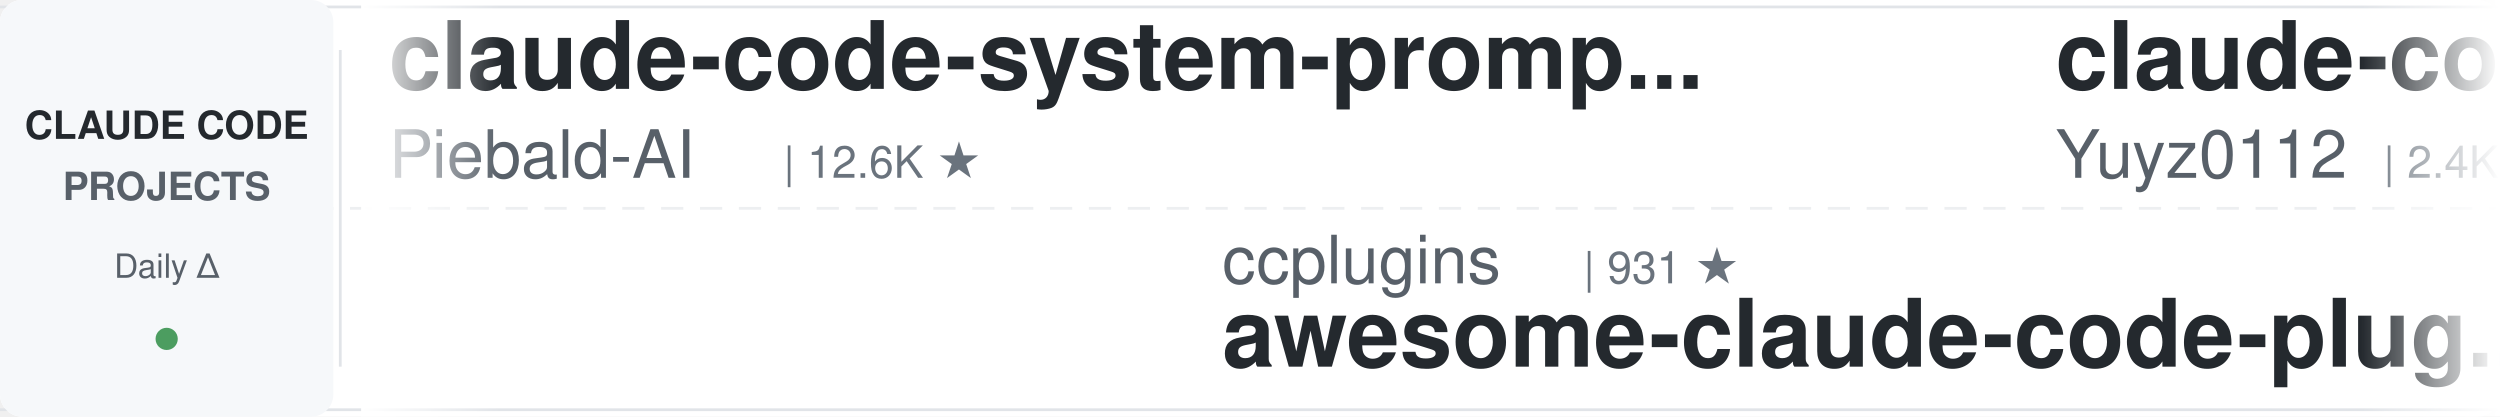
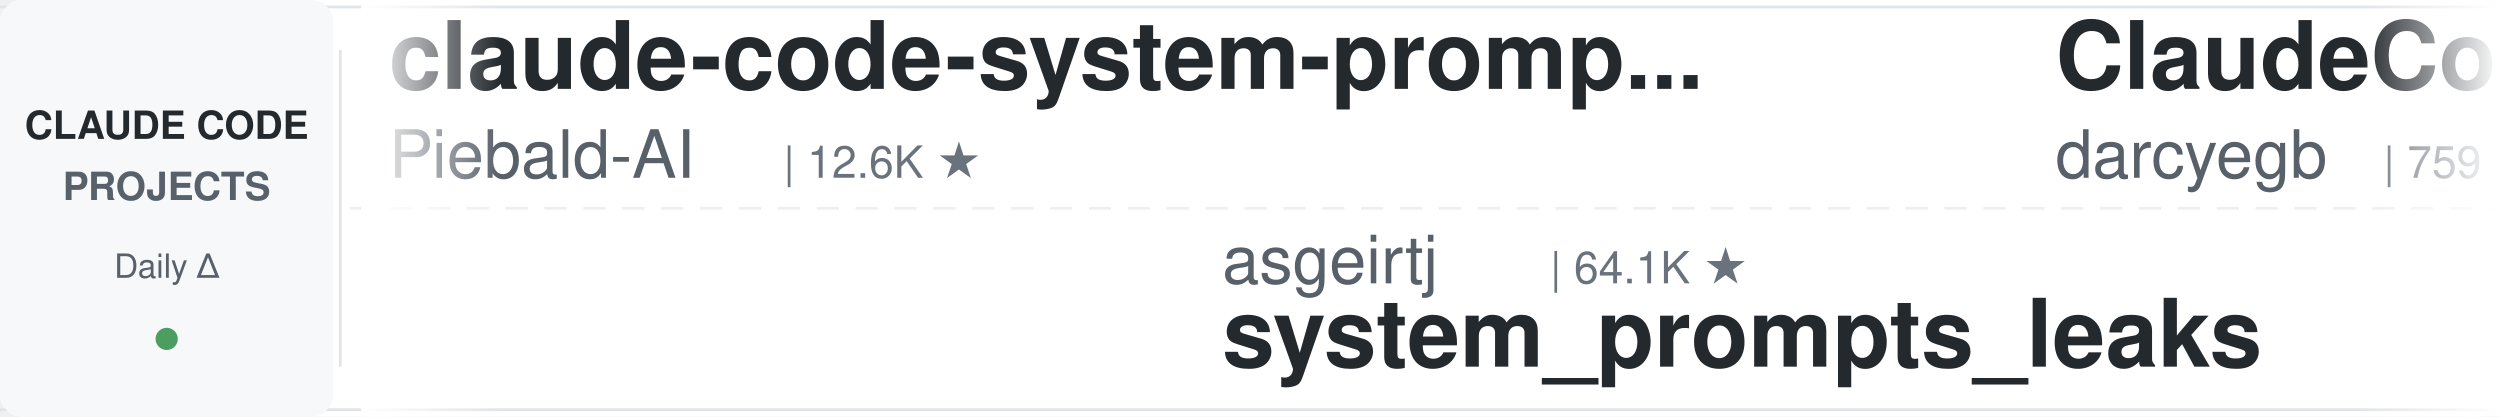
<svg xmlns="http://www.w3.org/2000/svg" width="900" height="150">
  <defs>
    <linearGradient id="leftFade" x1="0%" y1="0%" x2="100%" y2="0%">
      <stop offset="0%" style="stop-color:#ffffff;stop-opacity:1" />
      <stop offset="100%" style="stop-color:#ffffff;stop-opacity:0" />
    </linearGradient>
    <linearGradient id="rightFade" x1="0%" y1="0%" x2="100%" y2="0%">
      <stop offset="0%" style="stop-color:#ffffff;stop-opacity:0" />
      <stop offset="100%" style="stop-color:#ffffff;stop-opacity:1" />
    </linearGradient>
  </defs>
  <rect width="900" height="150" fill="#ffffff" rx="8" />
  <rect x="0" y="2" width="900" height="1" fill="#e1e4e8" />
  <rect x="0" y="147" width="900" height="1" fill="#e1e4e8" />
  <line x1="0" y1="75" x2="900" y2="75" stroke="#e1e4e8" stroke-width="1" stroke-dasharray="8 6" opacity="0.6" />
  <rect x="0" y="0" width="120" height="150" fill="#f6f8fa" rx="8" />
  <text x="60" y="50" font-family="-apple-system, BlinkMacSystemFont, 'Segoe UI', Helvetica, Arial, sans-serif" font-size="14" font-weight="600" fill="#24292e" text-anchor="middle">CLAUDE CODE</text>
  <text x="60" y="72" font-family="-apple-system, BlinkMacSystemFont, 'Segoe UI', Helvetica, Arial, sans-serif" font-size="14" font-weight="600" fill="#586069" text-anchor="middle">PROJECTS</text>
  <text x="60" y="100" font-family="-apple-system, BlinkMacSystemFont, 'Segoe UI', Helvetica, Arial, sans-serif" font-size="12" font-weight="500" fill="#586069" text-anchor="middle">Daily Δ</text>
  <circle cx="60" cy="122" r="4" fill="#22863a" opacity="0.8" />
  <rect x="122" y="18" width="1" height="114" fill="#e1e4e8" />
  <clipPath id="tickerClip">
    <rect x="130" y="0" width="770" height="150" />
  </clipPath>
  <g clip-path="url(#tickerClip)">
    <g id="tickerItems">
      <animateTransform attributeName="transform" attributeType="XML" type="translate" from="0 0" to="-3000 0" dur="54s" repeatCount="indefinite" />
      <g transform="translate(0, 0)">
        <text x="140" y="32" font-family="-apple-system, BlinkMacSystemFont, 'Segoe UI', Helvetica, Arial, sans-serif" font-size="34" font-weight="600" fill="#24292e">claude-code-system-promp...</text>
        <text x="140" y="64" font-family="-apple-system, BlinkMacSystemFont, 'Segoe UI', Helvetica, Arial, sans-serif" font-size="24" font-weight="400" fill="#586069">Piebald-AI</text>
        <text x="282" y="64" font-family="-apple-system, BlinkMacSystemFont, 'Segoe UI', Helvetica, Arial, sans-serif" font-size="16" font-weight="500" fill="#6a737d">| 12.6K ★</text>
      </g>
      <g transform="translate(300, 0)">
-         <text x="140" y="102" font-family="-apple-system, BlinkMacSystemFont, 'Segoe UI', Helvetica, Arial, sans-serif" font-size="24" font-weight="400" fill="#586069">ccplugins</text>
-         <text x="270" y="102" font-family="-apple-system, BlinkMacSystemFont, 'Segoe UI', Helvetica, Arial, sans-serif" font-size="16" font-weight="500" fill="#6a737d">| 931 ★</text>
-         <text x="140" y="132" font-family="-apple-system, BlinkMacSystemFont, 'Segoe UI', Helvetica, Arial, sans-serif" font-size="34" font-weight="600" fill="#24292e">awesome-claude-code-plug...</text>
+         <text x="140" y="102" font-family="-apple-system, BlinkMacSystemFont, 'Segoe UI', Helvetica, Arial, sans-serif" font-size="24" font-weight="400" fill="#586069">asgeirtj</text>
+         <text x="258" y="102" font-family="-apple-system, BlinkMacSystemFont, 'Segoe UI', Helvetica, Arial, sans-serif" font-size="16" font-weight="500" fill="#6a737d">| 64.1K ★</text>
+         <text x="140" y="132" font-family="-apple-system, BlinkMacSystemFont, 'Segoe UI', Helvetica, Arial, sans-serif" font-size="34" font-weight="600" fill="#24292e">system_prompts_leaks</text>
      </g>
      <g transform="translate(600, 0)">
-         <text x="140" y="32" font-family="-apple-system, BlinkMacSystemFont, 'Segoe UI', Helvetica, Arial, sans-serif" font-size="34" font-weight="600" fill="#24292e">claude-code-reverse</text>
-         <text x="140" y="64" font-family="-apple-system, BlinkMacSystemFont, 'Segoe UI', Helvetica, Arial, sans-serif" font-size="24" font-weight="400" fill="#586069">Yuyz0112</text>
-         <text x="258" y="64" font-family="-apple-system, BlinkMacSystemFont, 'Segoe UI', Helvetica, Arial, sans-serif" font-size="16" font-weight="500" fill="#6a737d">| 2.4K ★</text>
-       </g>
-       <g transform="translate(900, 0)">
-         <text x="140" y="102" font-family="-apple-system, BlinkMacSystemFont, 'Segoe UI', Helvetica, Arial, sans-serif" font-size="24" font-weight="400" fill="#586069">Njengah</text>
-         <text x="246" y="102" font-family="-apple-system, BlinkMacSystemFont, 'Segoe UI', Helvetica, Arial, sans-serif" font-size="16" font-weight="500" fill="#6a737d">| 1.9K ★</text>
-         <text x="140" y="132" font-family="-apple-system, BlinkMacSystemFont, 'Segoe UI', Helvetica, Arial, sans-serif" font-size="34" font-weight="600" fill="#24292e">claude-code-cheat-sheet</text>
-       </g>
-       <g transform="translate(1200, 0)">
        <text x="140" y="32" font-family="-apple-system, BlinkMacSystemFont, 'Segoe UI', Helvetica, Arial, sans-serif" font-size="34" font-weight="600" fill="#24292e">ClaudeCodeAgents</text>
        <text x="140" y="64" font-family="-apple-system, BlinkMacSystemFont, 'Segoe UI', Helvetica, Arial, sans-serif" font-size="24" font-weight="400" fill="#586069">darcyegb</text>
        <text x="258" y="64" font-family="-apple-system, BlinkMacSystemFont, 'Segoe UI', Helvetica, Arial, sans-serif" font-size="16" font-weight="500" fill="#6a737d">| 759 ★</text>
      </g>
-       <g transform="translate(1500, 0)">
-         <text x="140" y="102" font-family="-apple-system, BlinkMacSystemFont, 'Segoe UI', Helvetica, Arial, sans-serif" font-size="24" font-weight="400" fill="#586069">Pimzino</text>
-         <text x="246" y="102" font-family="-apple-system, BlinkMacSystemFont, 'Segoe UI', Helvetica, Arial, sans-serif" font-size="16" font-weight="500" fill="#6a737d">| 3.9K ★</text>
-         <text x="140" y="132" font-family="-apple-system, BlinkMacSystemFont, 'Segoe UI', Helvetica, Arial, sans-serif" font-size="34" font-weight="600" fill="#24292e">claude-code-spec-workflo...</text>
+       <g transform="translate(900, 0)">
+         <text x="140" y="102" font-family="-apple-system, BlinkMacSystemFont, 'Segoe UI', Helvetica, Arial, sans-serif" font-size="24" font-weight="400" fill="#586069">repowise-dev</text>
+         <text x="306" y="102" font-family="-apple-system, BlinkMacSystemFont, 'Segoe UI', Helvetica, Arial, sans-serif" font-size="16" font-weight="500" fill="#6a737d">| 1.2K ★</text>
+         <text x="140" y="132" font-family="-apple-system, BlinkMacSystemFont, 'Segoe UI', Helvetica, Arial, sans-serif" font-size="34" font-weight="600" fill="#24292e">claude-code-prompts</text>
      </g>
-       <g transform="translate(1800, 0)">
+       <g transform="translate(1200, 0)">
        <text x="140" y="32" font-family="-apple-system, BlinkMacSystemFont, 'Segoe UI', Helvetica, Arial, sans-serif" font-size="34" font-weight="600" fill="#24292e">Claude-Code-Game-Studios</text>
        <text x="140" y="64" font-family="-apple-system, BlinkMacSystemFont, 'Segoe UI', Helvetica, Arial, sans-serif" font-size="24" font-weight="400" fill="#586069">Donchitos</text>
        <text x="270" y="64" font-family="-apple-system, BlinkMacSystemFont, 'Segoe UI', Helvetica, Arial, sans-serif" font-size="16" font-weight="500" fill="#6a737d">| 24.8K ★</text>
      </g>
+       <g transform="translate(1500, 0)">
+         <text x="140" y="102" font-family="-apple-system, BlinkMacSystemFont, 'Segoe UI', Helvetica, Arial, sans-serif" font-size="24" font-weight="400" fill="#586069">lintsinghua</text>
+         <text x="294" y="102" font-family="-apple-system, BlinkMacSystemFont, 'Segoe UI', Helvetica, Arial, sans-serif" font-size="16" font-weight="500" fill="#6a737d">| 4.2K ★</text>
+         <text x="140" y="132" font-family="-apple-system, BlinkMacSystemFont, 'Segoe UI', Helvetica, Arial, sans-serif" font-size="34" font-weight="600" fill="#24292e">claude-code-book</text>
+       </g>
+       <g transform="translate(1800, 0)">
+         <text x="140" y="32" font-family="-apple-system, BlinkMacSystemFont, 'Segoe UI', Helvetica, Arial, sans-serif" font-size="34" font-weight="600" fill="#24292e">claude-code-source-build</text>
+         <text x="140" y="64" font-family="-apple-system, BlinkMacSystemFont, 'Segoe UI', Helvetica, Arial, sans-serif" font-size="24" font-weight="400" fill="#586069">andrew-kramer-inno</text>
+         <text x="378" y="64" font-family="-apple-system, BlinkMacSystemFont, 'Segoe UI', Helvetica, Arial, sans-serif" font-size="16" font-weight="500" fill="#6a737d">| 596 ★</text>
+       </g>
      <g transform="translate(2100, 0)">
-         <text x="140" y="102" font-family="-apple-system, BlinkMacSystemFont, 'Segoe UI', Helvetica, Arial, sans-serif" font-size="24" font-weight="400" fill="#586069">liuup</text>
-         <text x="222" y="102" font-family="-apple-system, BlinkMacSystemFont, 'Segoe UI', Helvetica, Arial, sans-serif" font-size="16" font-weight="500" fill="#6a737d">| 3.9K ★</text>
-         <text x="140" y="132" font-family="-apple-system, BlinkMacSystemFont, 'Segoe UI', Helvetica, Arial, sans-serif" font-size="34" font-weight="600" fill="#24292e">claude-code-analysis</text>
+         <text x="140" y="102" font-family="-apple-system, BlinkMacSystemFont, 'Segoe UI', Helvetica, Arial, sans-serif" font-size="24" font-weight="400" fill="#586069">huangjia2019</text>
+         <text x="306" y="102" font-family="-apple-system, BlinkMacSystemFont, 'Segoe UI', Helvetica, Arial, sans-serif" font-size="16" font-weight="500" fill="#6a737d">| 1.1K ★</text>
+         <text x="140" y="132" font-family="-apple-system, BlinkMacSystemFont, 'Segoe UI', Helvetica, Arial, sans-serif" font-size="34" font-weight="600" fill="#24292e">claude-code-engineering</text>
      </g>
      <g transform="translate(2400, 0)">
-         <text x="140" y="32" font-family="-apple-system, BlinkMacSystemFont, 'Segoe UI', Helvetica, Arial, sans-serif" font-size="34" font-weight="600" fill="#24292e">claude-code-rust</text>
-         <text x="140" y="64" font-family="-apple-system, BlinkMacSystemFont, 'Segoe UI', Helvetica, Arial, sans-serif" font-size="24" font-weight="400" fill="#586069">lorryjovens-hub</text>
-         <text x="342" y="64" font-family="-apple-system, BlinkMacSystemFont, 'Segoe UI', Helvetica, Arial, sans-serif" font-size="16" font-weight="500" fill="#6a737d">| 1.7K ★</text>
+         <text x="140" y="32" font-family="-apple-system, BlinkMacSystemFont, 'Segoe UI', Helvetica, Arial, sans-serif" font-size="34" font-weight="600" fill="#24292e">claude-code-settings</text>
+         <text x="140" y="64" font-family="-apple-system, BlinkMacSystemFont, 'Segoe UI', Helvetica, Arial, sans-serif" font-size="24" font-weight="400" fill="#586069">feiskyer</text>
+         <text x="258" y="64" font-family="-apple-system, BlinkMacSystemFont, 'Segoe UI', Helvetica, Arial, sans-serif" font-size="16" font-weight="500" fill="#6a737d">| 1.6K ★</text>
      </g>
      <g transform="translate(2700, 0)">
-         <text x="140" y="102" font-family="-apple-system, BlinkMacSystemFont, 'Segoe UI', Helvetica, Arial, sans-serif" font-size="24" font-weight="400" fill="#586069">krusemediallc</text>
-         <text x="318" y="102" font-family="-apple-system, BlinkMacSystemFont, 'Segoe UI', Helvetica, Arial, sans-serif" font-size="16" font-weight="500" fill="#6a737d">| 1.5K ★</text>
-         <text x="140" y="132" font-family="-apple-system, BlinkMacSystemFont, 'Segoe UI', Helvetica, Arial, sans-serif" font-size="34" font-weight="600" fill="#24292e">arcads-claude-code</text>
+         <text x="140" y="102" font-family="-apple-system, BlinkMacSystemFont, 'Segoe UI', Helvetica, Arial, sans-serif" font-size="24" font-weight="400" fill="#586069">Windy3f3f3f3f</text>
+         <text x="318" y="102" font-family="-apple-system, BlinkMacSystemFont, 'Segoe UI', Helvetica, Arial, sans-serif" font-size="16" font-weight="500" fill="#6a737d">| 2.6K ★</text>
+         <text x="140" y="132" font-family="-apple-system, BlinkMacSystemFont, 'Segoe UI', Helvetica, Arial, sans-serif" font-size="34" font-weight="600" fill="#24292e">claude-code-from-scratch</text>
      </g>
      <g transform="translate(3000, 0)">
        <text x="140" y="32" font-family="-apple-system, BlinkMacSystemFont, 'Segoe UI', Helvetica, Arial, sans-serif" font-size="34" font-weight="600" fill="#24292e">claude-code-system-promp...</text>
        <text x="140" y="64" font-family="-apple-system, BlinkMacSystemFont, 'Segoe UI', Helvetica, Arial, sans-serif" font-size="24" font-weight="400" fill="#586069">Piebald-AI</text>
        <text x="282" y="64" font-family="-apple-system, BlinkMacSystemFont, 'Segoe UI', Helvetica, Arial, sans-serif" font-size="16" font-weight="500" fill="#6a737d">| 12.6K ★</text>
      </g>
      <g transform="translate(3300, 0)">
-         <text x="140" y="102" font-family="-apple-system, BlinkMacSystemFont, 'Segoe UI', Helvetica, Arial, sans-serif" font-size="24" font-weight="400" fill="#586069">ccplugins</text>
-         <text x="270" y="102" font-family="-apple-system, BlinkMacSystemFont, 'Segoe UI', Helvetica, Arial, sans-serif" font-size="16" font-weight="500" fill="#6a737d">| 931 ★</text>
-         <text x="140" y="132" font-family="-apple-system, BlinkMacSystemFont, 'Segoe UI', Helvetica, Arial, sans-serif" font-size="34" font-weight="600" fill="#24292e">awesome-claude-code-plug...</text>
+         <text x="140" y="102" font-family="-apple-system, BlinkMacSystemFont, 'Segoe UI', Helvetica, Arial, sans-serif" font-size="24" font-weight="400" fill="#586069">asgeirtj</text>
+         <text x="258" y="102" font-family="-apple-system, BlinkMacSystemFont, 'Segoe UI', Helvetica, Arial, sans-serif" font-size="16" font-weight="500" fill="#6a737d">| 64.1K ★</text>
+         <text x="140" y="132" font-family="-apple-system, BlinkMacSystemFont, 'Segoe UI', Helvetica, Arial, sans-serif" font-size="34" font-weight="600" fill="#24292e">system_prompts_leaks</text>
      </g>
      <g transform="translate(3600, 0)">
-         <text x="140" y="32" font-family="-apple-system, BlinkMacSystemFont, 'Segoe UI', Helvetica, Arial, sans-serif" font-size="34" font-weight="600" fill="#24292e">claude-code-reverse</text>
-         <text x="140" y="64" font-family="-apple-system, BlinkMacSystemFont, 'Segoe UI', Helvetica, Arial, sans-serif" font-size="24" font-weight="400" fill="#586069">Yuyz0112</text>
-         <text x="258" y="64" font-family="-apple-system, BlinkMacSystemFont, 'Segoe UI', Helvetica, Arial, sans-serif" font-size="16" font-weight="500" fill="#6a737d">| 2.4K ★</text>
+         <text x="140" y="32" font-family="-apple-system, BlinkMacSystemFont, 'Segoe UI', Helvetica, Arial, sans-serif" font-size="34" font-weight="600" fill="#24292e">ClaudeCodeAgents</text>
+         <text x="140" y="64" font-family="-apple-system, BlinkMacSystemFont, 'Segoe UI', Helvetica, Arial, sans-serif" font-size="24" font-weight="400" fill="#586069">darcyegb</text>
+         <text x="258" y="64" font-family="-apple-system, BlinkMacSystemFont, 'Segoe UI', Helvetica, Arial, sans-serif" font-size="16" font-weight="500" fill="#6a737d">| 759 ★</text>
      </g>
      <g transform="translate(3900, 0)">
-         <text x="140" y="102" font-family="-apple-system, BlinkMacSystemFont, 'Segoe UI', Helvetica, Arial, sans-serif" font-size="24" font-weight="400" fill="#586069">Njengah</text>
-         <text x="246" y="102" font-family="-apple-system, BlinkMacSystemFont, 'Segoe UI', Helvetica, Arial, sans-serif" font-size="16" font-weight="500" fill="#6a737d">| 1.9K ★</text>
-         <text x="140" y="132" font-family="-apple-system, BlinkMacSystemFont, 'Segoe UI', Helvetica, Arial, sans-serif" font-size="34" font-weight="600" fill="#24292e">claude-code-cheat-sheet</text>
+         <text x="140" y="102" font-family="-apple-system, BlinkMacSystemFont, 'Segoe UI', Helvetica, Arial, sans-serif" font-size="24" font-weight="400" fill="#586069">repowise-dev</text>
+         <text x="306" y="102" font-family="-apple-system, BlinkMacSystemFont, 'Segoe UI', Helvetica, Arial, sans-serif" font-size="16" font-weight="500" fill="#6a737d">| 1.2K ★</text>
+         <text x="140" y="132" font-family="-apple-system, BlinkMacSystemFont, 'Segoe UI', Helvetica, Arial, sans-serif" font-size="34" font-weight="600" fill="#24292e">claude-code-prompts</text>
      </g>
    </g>
  </g>
  <rect x="130" y="0" width="50" height="150" fill="url(#leftFade)" />
  <rect x="850" y="0" width="50" height="150" fill="url(#rightFade)" />
</svg>
